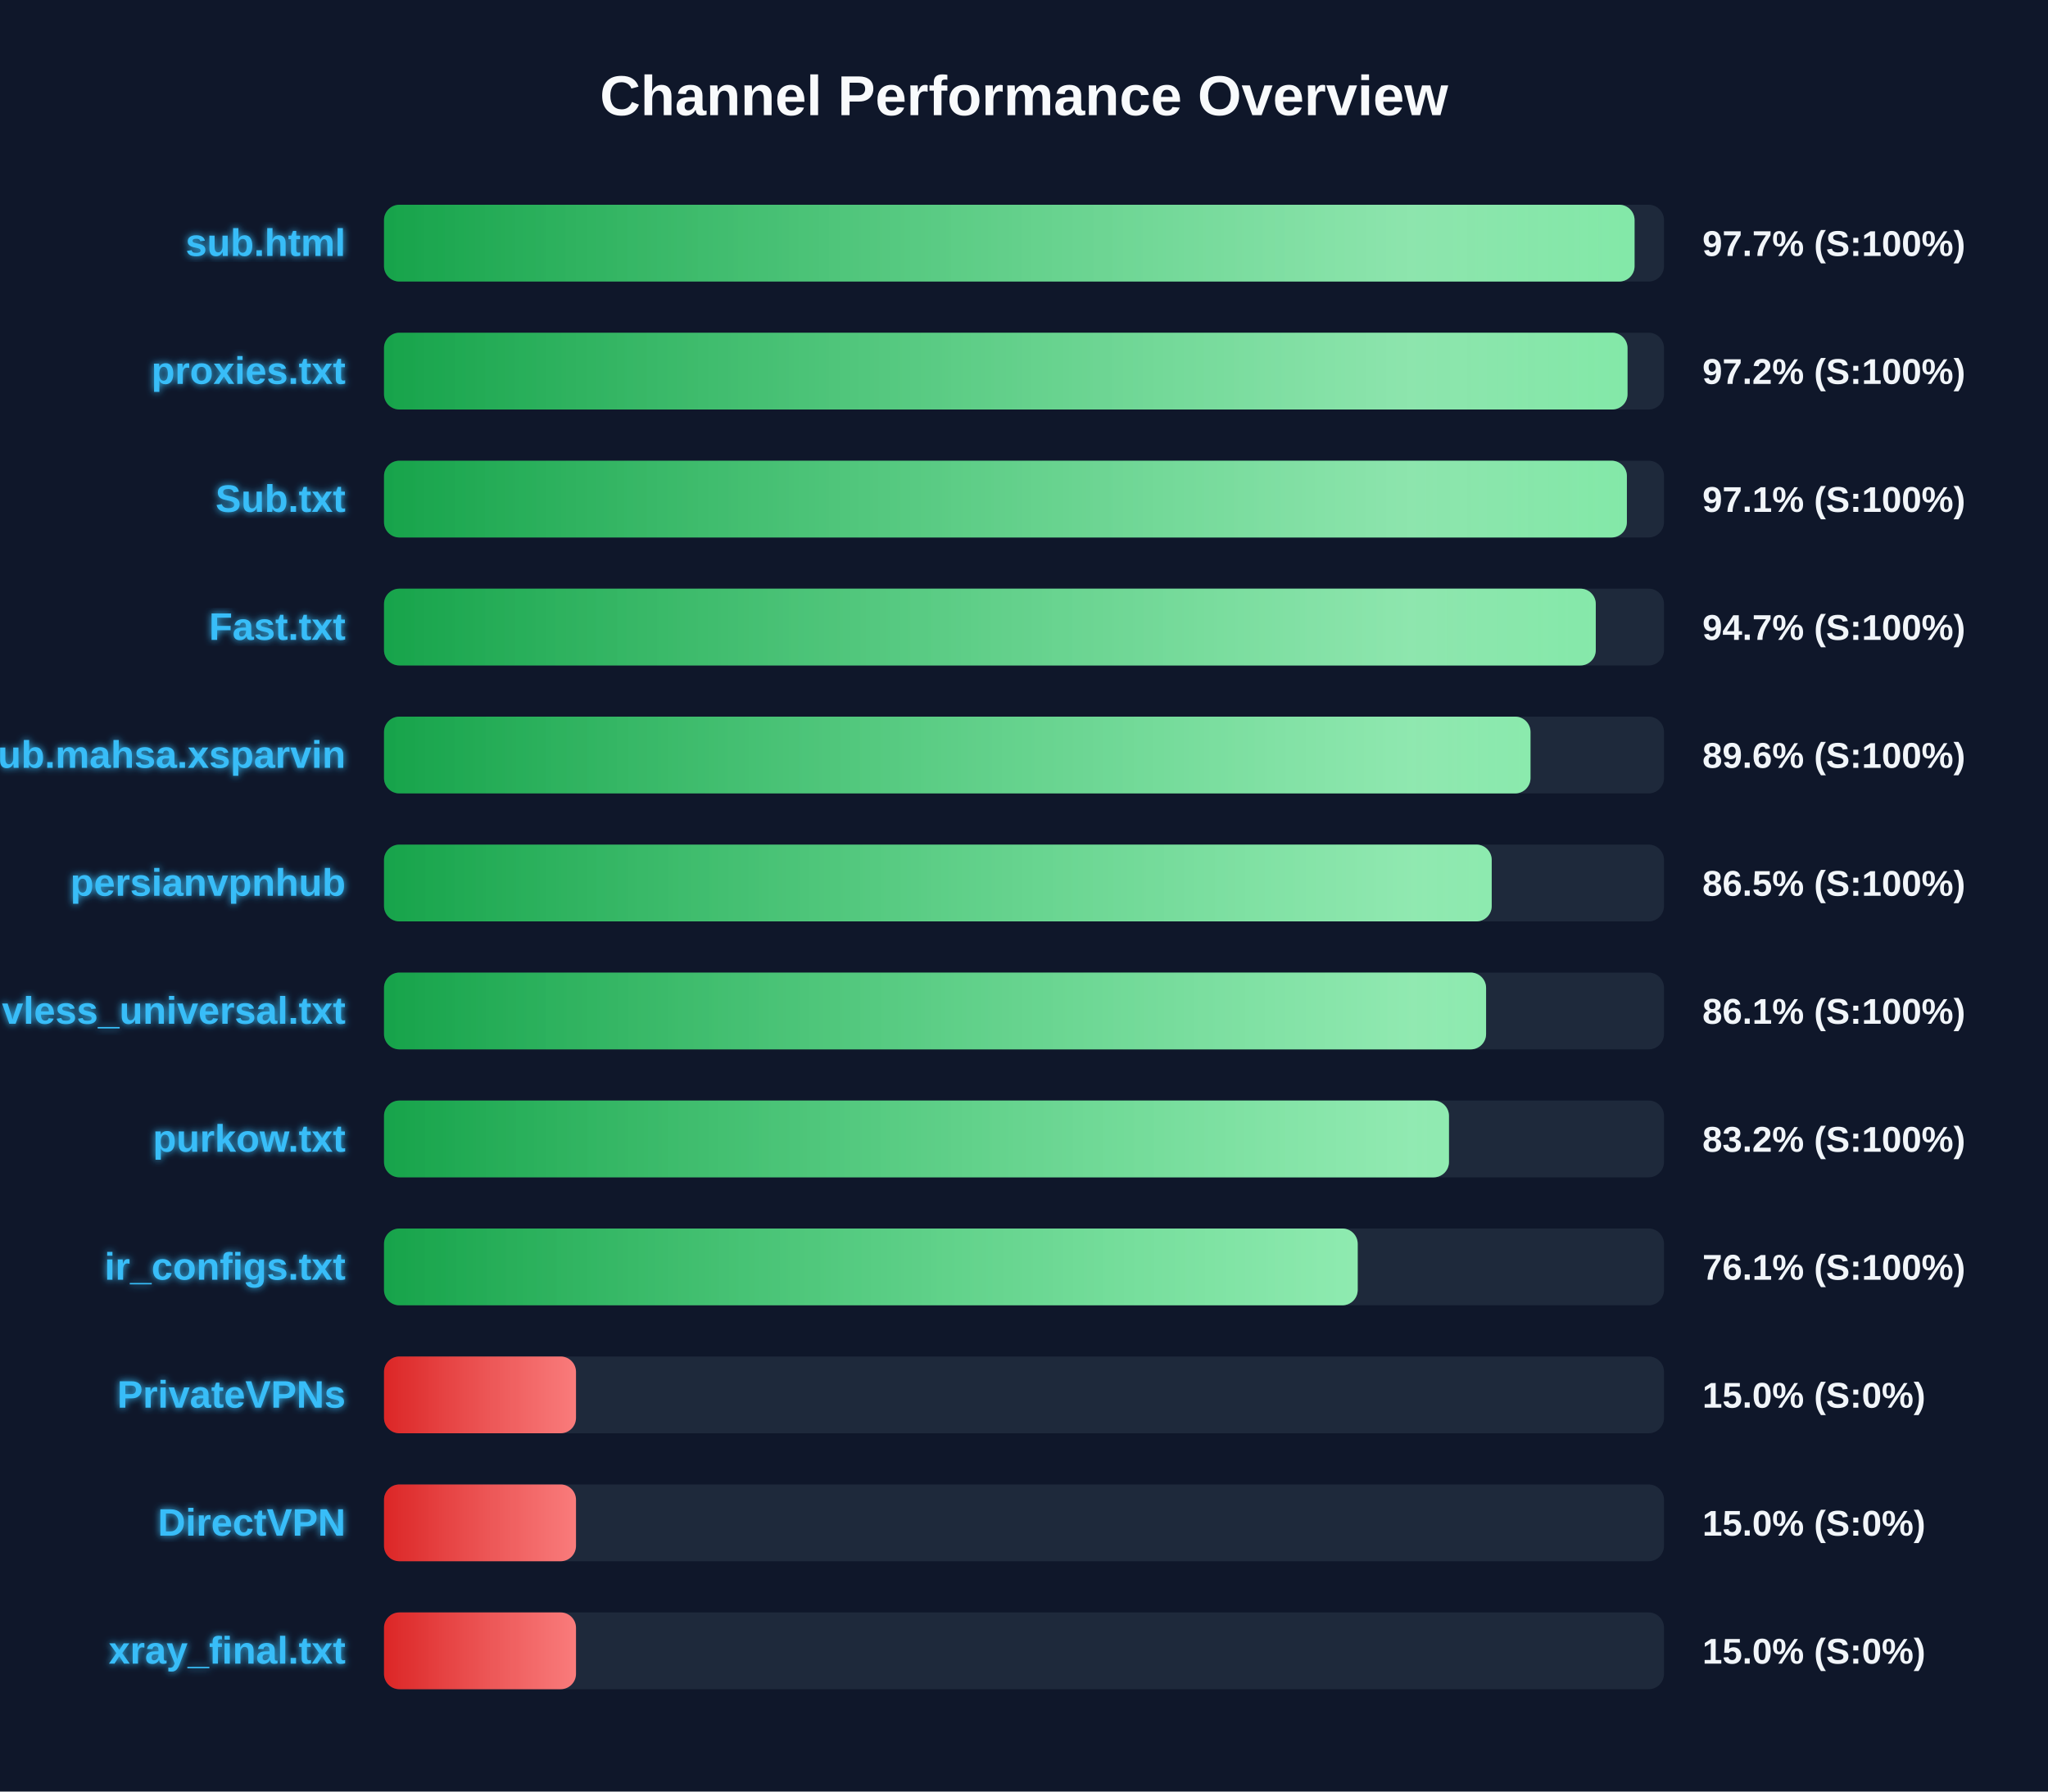
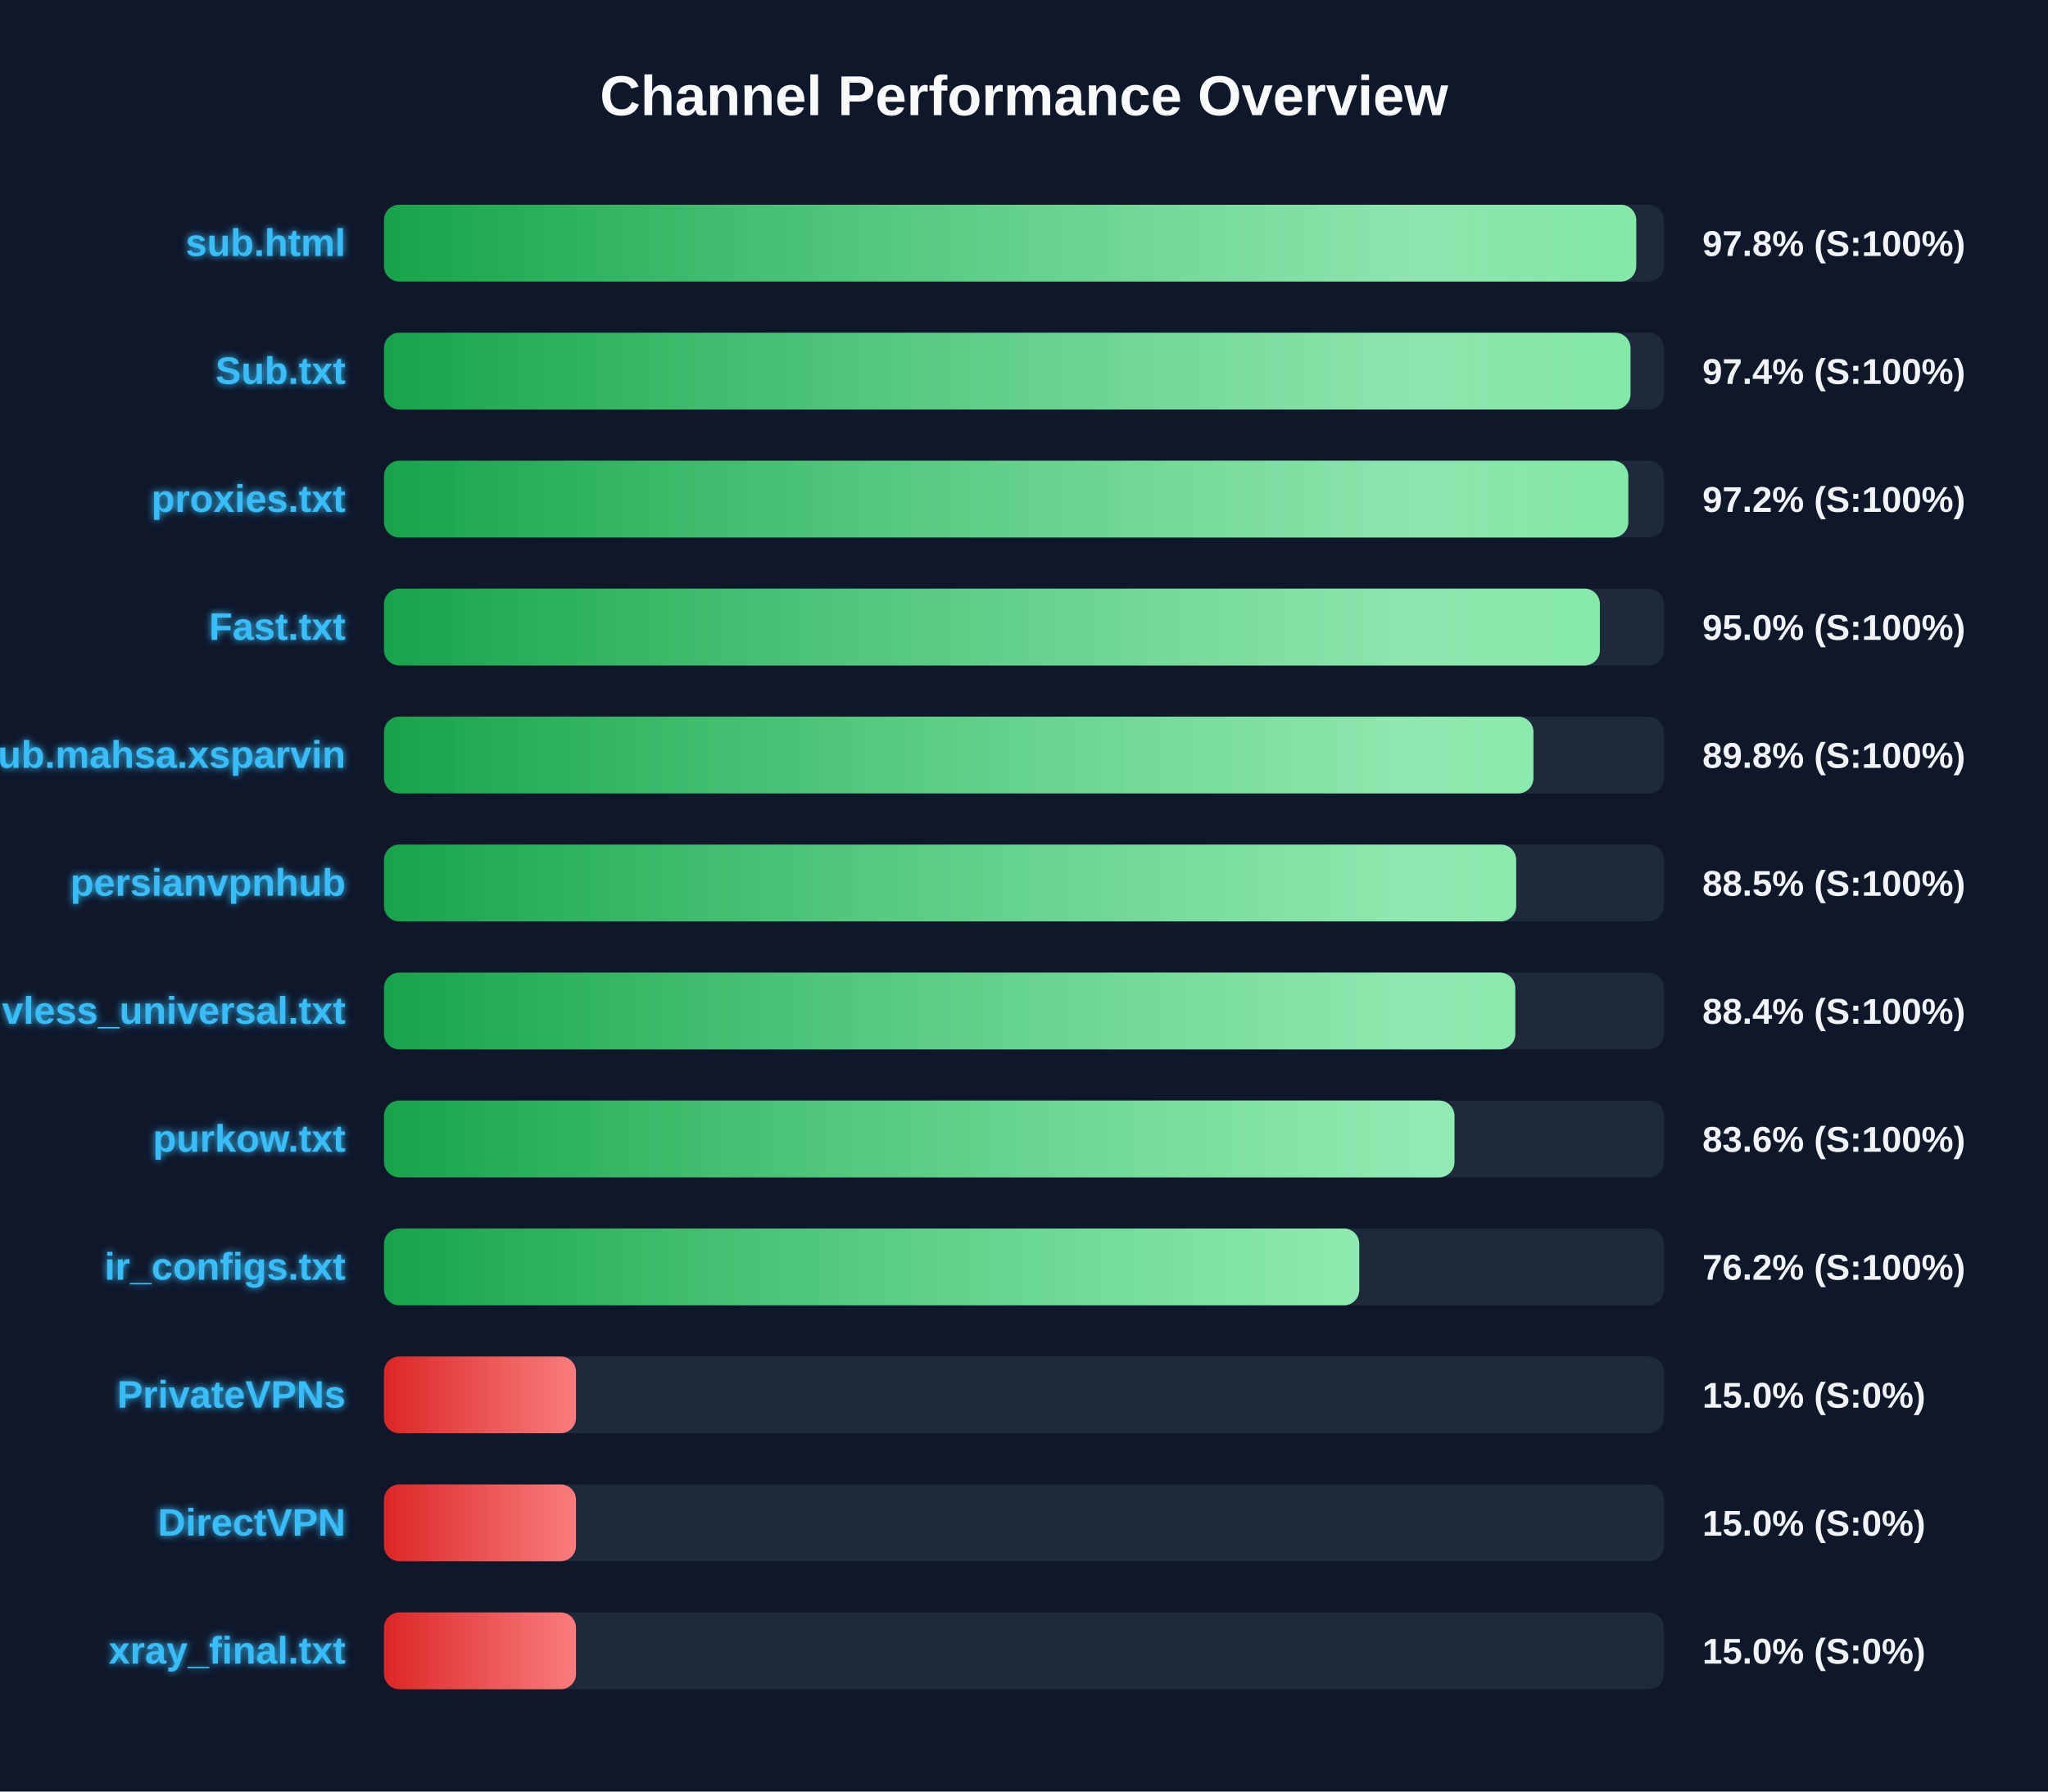
<svg xmlns="http://www.w3.org/2000/svg" width="800" height="700" version="1.1">
  <defs>
    <linearGradient id="grad-green" x1="0%" y1="0%" x2="100%" y2="0%">
      <stop offset="0%" stop-color="#16a34a" />
      <stop offset="100%" stop-color="#4ade80" />
    </linearGradient>
    <linearGradient id="grad-yellow" x1="0%" y1="0%" x2="100%" y2="0%">
      <stop offset="0%" stop-color="#ca8a04" />
      <stop offset="100%" stop-color="#fde047" />
    </linearGradient>
    <linearGradient id="grad-red" x1="0%" y1="0%" x2="100%" y2="0%">
      <stop offset="0%" stop-color="#dc2626" />
      <stop offset="100%" stop-color="#f87171" />
    </linearGradient>
    <linearGradient id="shimmer" x1="0%" y1="0%" x2="100%" y2="0%">
      <stop offset="0%" stop-color="rgba(255,255,255,0)" />
      <stop offset="50%" stop-color="rgba(255,255,255,0.4)" />
      <stop offset="100%" stop-color="rgba(255,255,255,0)" />
    </linearGradient>
    <filter id="glow" x="-20%" y="-20%" width="140%" height="140%">
      <feGaussianBlur stdDeviation="1.5" result="blur" />
      <feComposite in="SourceGraphic" in2="blur" operator="over" />
    </filter>
  </defs>
  <style>
        .bg-rect { fill: #0f172a; }
        .title { font: bold 22px 'Segoe UI', Arial, sans-serif; fill: #f8fafc; }
        .row { font: bold 15px 'Segoe UI', Arial, sans-serif; fill: #38bdf8; filter: url(#glow); }
        .score { font: bold 14px 'Segoe UI', Arial, sans-serif; fill: #f1f5f9; }
        @keyframes shimmer-anim {
            0% { transform: translateX(-100%); }
            100% { transform: translateX(200%); }
        }
        .shimmer-rect {
            animation: shimmer-anim 2.5s infinite linear;
        }
    </style>
  <rect width="100%" height="100%" class="bg-rect" />
  <text x="400" y="45" text-anchor="middle" class="title">Channel Performance Overview</text>
  <rect x="150" y="80" width="500" height="30" fill="#1e293b" rx="6" />
  <clipPath id="clip-0">
-     <rect x="150" y="80" width="488.5" height="30" rx="6" />
+     <rect x="150" y="80" width="489.15" height="30" rx="6" />
  </clipPath>
-   <rect x="150" y="80" width="488.5" height="30" fill="url(#grad-green)" rx="6" />
+   <rect x="150" y="80" width="489.15" height="30" fill="url(#grad-green)" rx="6" />
  <g clip-path="url(#clip-0)">
    <rect x="150" y="80" width="100%" height="30" fill="url(#shimmer)" class="shimmer-rect" />
  </g>
  <text x="135" y="100" text-anchor="end" class="row">sub.html</text>
-   <text x="665" y="100" text-anchor="start" class="score">97.7% (S:100%)</text>
+   <text x="665" y="100" text-anchor="start" class="score">97.8% (S:100%)</text>
  <rect x="150" y="130" width="500" height="30" fill="#1e293b" rx="6" />
  <clipPath id="clip-1">
-     <rect x="150" y="130" width="485.75" height="30" rx="6" />
+     <rect x="150" y="130" width="486.9" height="30" rx="6" />
  </clipPath>
-   <rect x="150" y="130" width="485.75" height="30" fill="url(#grad-green)" rx="6" />
+   <rect x="150" y="130" width="486.9" height="30" fill="url(#grad-green)" rx="6" />
  <g clip-path="url(#clip-1)">
    <rect x="150" y="130" width="100%" height="30" fill="url(#shimmer)" class="shimmer-rect" />
  </g>
-   <text x="135" y="150" text-anchor="end" class="row">proxies.txt</text>
-   <text x="665" y="150" text-anchor="start" class="score">97.2% (S:100%)</text>
+   <text x="135" y="150" text-anchor="end" class="row">Sub.txt</text>
+   <text x="665" y="150" text-anchor="start" class="score">97.4% (S:100%)</text>
  <rect x="150" y="180" width="500" height="30" fill="#1e293b" rx="6" />
  <clipPath id="clip-2">
-     <rect x="150" y="180" width="485.5" height="30" rx="6" />
+     <rect x="150" y="180" width="486.05" height="30" rx="6" />
  </clipPath>
-   <rect x="150" y="180" width="485.5" height="30" fill="url(#grad-green)" rx="6" />
+   <rect x="150" y="180" width="486.05" height="30" fill="url(#grad-green)" rx="6" />
  <g clip-path="url(#clip-2)">
    <rect x="150" y="180" width="100%" height="30" fill="url(#shimmer)" class="shimmer-rect" />
  </g>
-   <text x="135" y="200" text-anchor="end" class="row">Sub.txt</text>
-   <text x="665" y="200" text-anchor="start" class="score">97.1% (S:100%)</text>
+   <text x="135" y="200" text-anchor="end" class="row">proxies.txt</text>
+   <text x="665" y="200" text-anchor="start" class="score">97.2% (S:100%)</text>
  <rect x="150" y="230" width="500" height="30" fill="#1e293b" rx="6" />
  <clipPath id="clip-3">
-     <rect x="150" y="230" width="473.35" height="30" rx="6" />
+     <rect x="150" y="230" width="474.95" height="30" rx="6" />
  </clipPath>
-   <rect x="150" y="230" width="473.35" height="30" fill="url(#grad-green)" rx="6" />
+   <rect x="150" y="230" width="474.95" height="30" fill="url(#grad-green)" rx="6" />
  <g clip-path="url(#clip-3)">
    <rect x="150" y="230" width="100%" height="30" fill="url(#shimmer)" class="shimmer-rect" />
  </g>
  <text x="135" y="250" text-anchor="end" class="row">Fast.txt</text>
-   <text x="665" y="250" text-anchor="start" class="score">94.7% (S:100%)</text>
+   <text x="665" y="250" text-anchor="start" class="score">95.0% (S:100%)</text>
  <rect x="150" y="280" width="500" height="30" fill="#1e293b" rx="6" />
  <clipPath id="clip-4">
-     <rect x="150" y="280" width="447.85" height="30" rx="6" />
+     <rect x="150" y="280" width="449.0" height="30" rx="6" />
  </clipPath>
-   <rect x="150" y="280" width="447.85" height="30" fill="url(#grad-green)" rx="6" />
+   <rect x="150" y="280" width="449.0" height="30" fill="url(#grad-green)" rx="6" />
  <g clip-path="url(#clip-4)">
    <rect x="150" y="280" width="100%" height="30" fill="url(#shimmer)" class="shimmer-rect" />
  </g>
  <text x="135" y="300" text-anchor="end" class="row">Sub.mahsa.xsparvin</text>
-   <text x="665" y="300" text-anchor="start" class="score">89.6% (S:100%)</text>
+   <text x="665" y="300" text-anchor="start" class="score">89.8% (S:100%)</text>
  <rect x="150" y="330" width="500" height="30" fill="#1e293b" rx="6" />
  <clipPath id="clip-5">
-     <rect x="150" y="330" width="432.7" height="30" rx="6" />
+     <rect x="150" y="330" width="442.25" height="30" rx="6" />
  </clipPath>
-   <rect x="150" y="330" width="432.7" height="30" fill="url(#grad-green)" rx="6" />
+   <rect x="150" y="330" width="442.25" height="30" fill="url(#grad-green)" rx="6" />
  <g clip-path="url(#clip-5)">
    <rect x="150" y="330" width="100%" height="30" fill="url(#shimmer)" class="shimmer-rect" />
  </g>
  <text x="135" y="350" text-anchor="end" class="row">persianvpnhub</text>
-   <text x="665" y="350" text-anchor="start" class="score">86.5% (S:100%)</text>
+   <text x="665" y="350" text-anchor="start" class="score">88.5% (S:100%)</text>
  <rect x="150" y="380" width="500" height="30" fill="#1e293b" rx="6" />
  <clipPath id="clip-6">
-     <rect x="150" y="380" width="430.5" height="30" rx="6" />
+     <rect x="150" y="380" width="441.9" height="30" rx="6" />
  </clipPath>
-   <rect x="150" y="380" width="430.5" height="30" fill="url(#grad-green)" rx="6" />
+   <rect x="150" y="380" width="441.9" height="30" fill="url(#grad-green)" rx="6" />
  <g clip-path="url(#clip-6)">
    <rect x="150" y="380" width="100%" height="30" fill="url(#shimmer)" class="shimmer-rect" />
  </g>
  <text x="135" y="400" text-anchor="end" class="row">vless_universal.txt</text>
-   <text x="665" y="400" text-anchor="start" class="score">86.1% (S:100%)</text>
+   <text x="665" y="400" text-anchor="start" class="score">88.4% (S:100%)</text>
  <rect x="150" y="430" width="500" height="30" fill="#1e293b" rx="6" />
  <clipPath id="clip-7">
-     <rect x="150" y="430" width="416.0" height="30" rx="6" />
+     <rect x="150" y="430" width="418.15" height="30" rx="6" />
  </clipPath>
-   <rect x="150" y="430" width="416.0" height="30" fill="url(#grad-green)" rx="6" />
+   <rect x="150" y="430" width="418.15" height="30" fill="url(#grad-green)" rx="6" />
  <g clip-path="url(#clip-7)">
    <rect x="150" y="430" width="100%" height="30" fill="url(#shimmer)" class="shimmer-rect" />
  </g>
  <text x="135" y="450" text-anchor="end" class="row">purkow.txt</text>
-   <text x="665" y="450" text-anchor="start" class="score">83.2% (S:100%)</text>
+   <text x="665" y="450" text-anchor="start" class="score">83.6% (S:100%)</text>
  <rect x="150" y="480" width="500" height="30" fill="#1e293b" rx="6" />
  <clipPath id="clip-8">
-     <rect x="150" y="480" width="380.35" height="30" rx="6" />
+     <rect x="150" y="480" width="380.95" height="30" rx="6" />
  </clipPath>
-   <rect x="150" y="480" width="380.35" height="30" fill="url(#grad-green)" rx="6" />
+   <rect x="150" y="480" width="380.95" height="30" fill="url(#grad-green)" rx="6" />
  <g clip-path="url(#clip-8)">
    <rect x="150" y="480" width="100%" height="30" fill="url(#shimmer)" class="shimmer-rect" />
  </g>
  <text x="135" y="500" text-anchor="end" class="row">ir_configs.txt</text>
-   <text x="665" y="500" text-anchor="start" class="score">76.1% (S:100%)</text>
+   <text x="665" y="500" text-anchor="start" class="score">76.2% (S:100%)</text>
  <rect x="150" y="530" width="500" height="30" fill="#1e293b" rx="6" />
  <clipPath id="clip-9">
    <rect x="150" y="530" width="75.0" height="30" rx="6" />
  </clipPath>
  <rect x="150" y="530" width="75.0" height="30" fill="url(#grad-red)" rx="6" />
  <g clip-path="url(#clip-9)">
    <rect x="150" y="530" width="100%" height="30" fill="url(#shimmer)" class="shimmer-rect" />
  </g>
  <text x="135" y="550" text-anchor="end" class="row">PrivateVPNs</text>
  <text x="665" y="550" text-anchor="start" class="score">15.0% (S:0%)</text>
  <rect x="150" y="580" width="500" height="30" fill="#1e293b" rx="6" />
  <clipPath id="clip-10">
    <rect x="150" y="580" width="75.0" height="30" rx="6" />
  </clipPath>
  <rect x="150" y="580" width="75.0" height="30" fill="url(#grad-red)" rx="6" />
  <g clip-path="url(#clip-10)">
    <rect x="150" y="580" width="100%" height="30" fill="url(#shimmer)" class="shimmer-rect" />
  </g>
  <text x="135" y="600" text-anchor="end" class="row">DirectVPN</text>
  <text x="665" y="600" text-anchor="start" class="score">15.0% (S:0%)</text>
  <rect x="150" y="630" width="500" height="30" fill="#1e293b" rx="6" />
  <clipPath id="clip-11">
    <rect x="150" y="630" width="75.0" height="30" rx="6" />
  </clipPath>
  <rect x="150" y="630" width="75.0" height="30" fill="url(#grad-red)" rx="6" />
  <g clip-path="url(#clip-11)">
    <rect x="150" y="630" width="100%" height="30" fill="url(#shimmer)" class="shimmer-rect" />
  </g>
  <text x="135" y="650" text-anchor="end" class="row">xray_final.txt</text>
  <text x="665" y="650" text-anchor="start" class="score">15.0% (S:0%)</text>
</svg>
